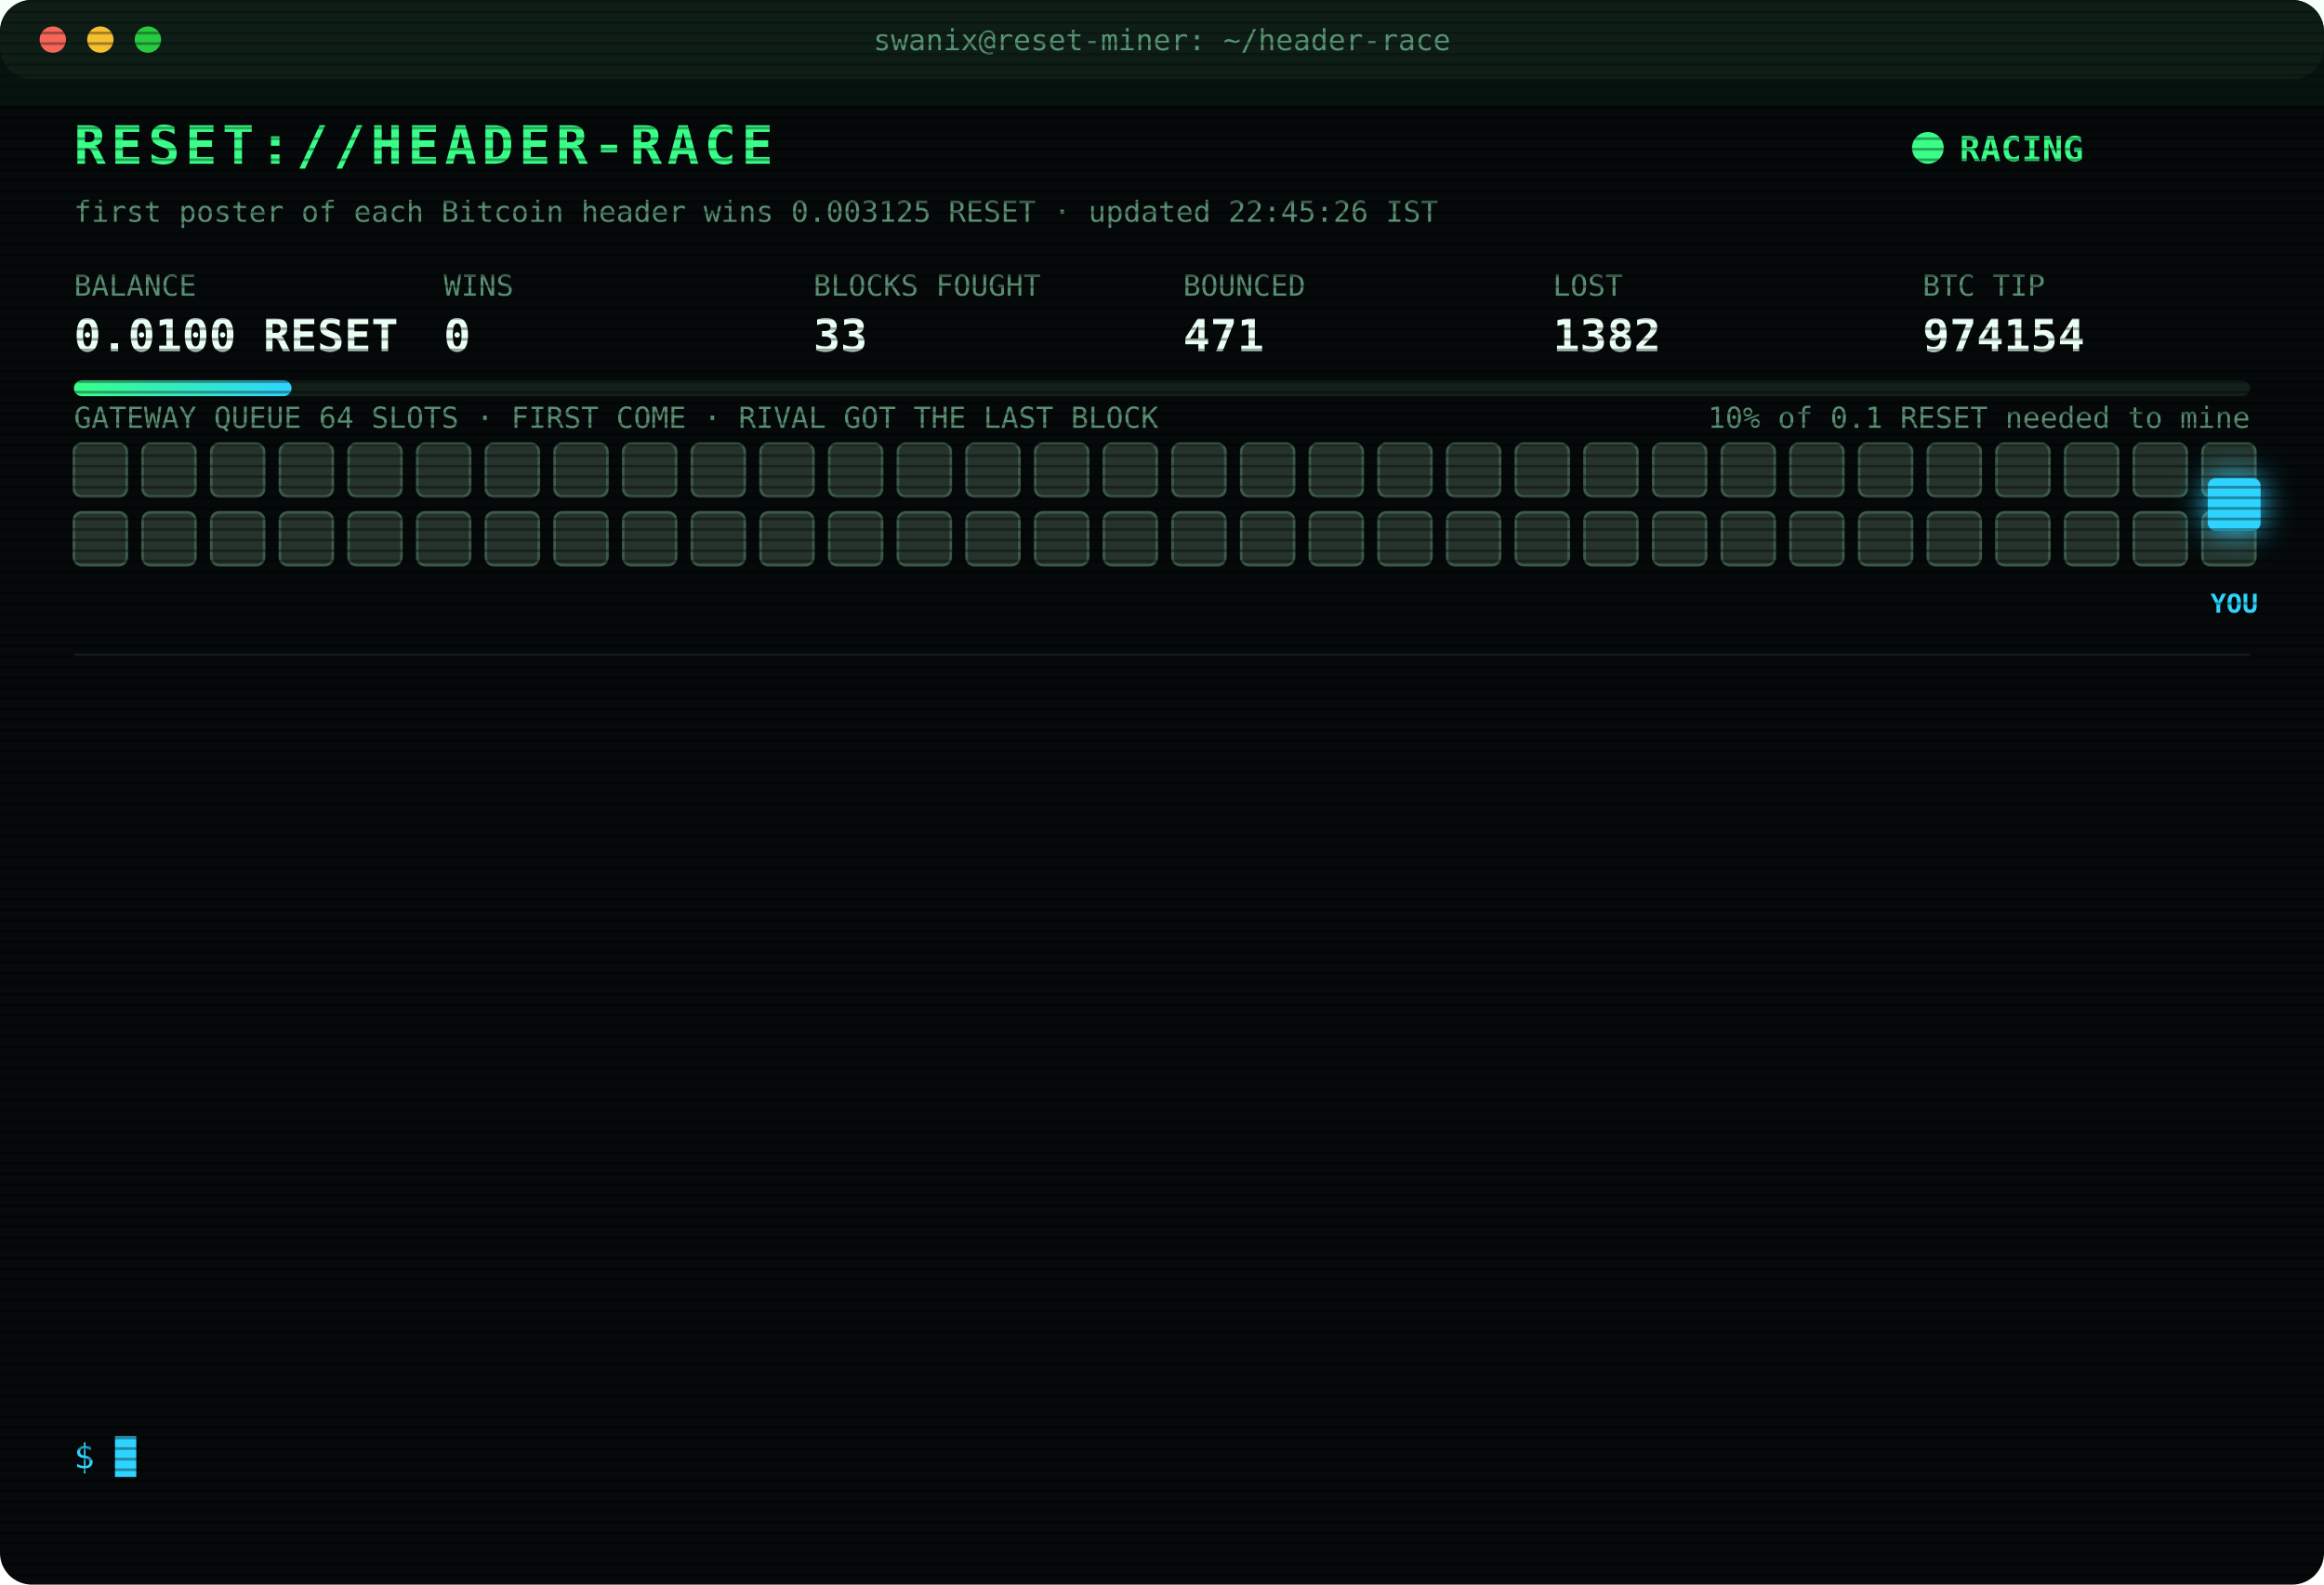
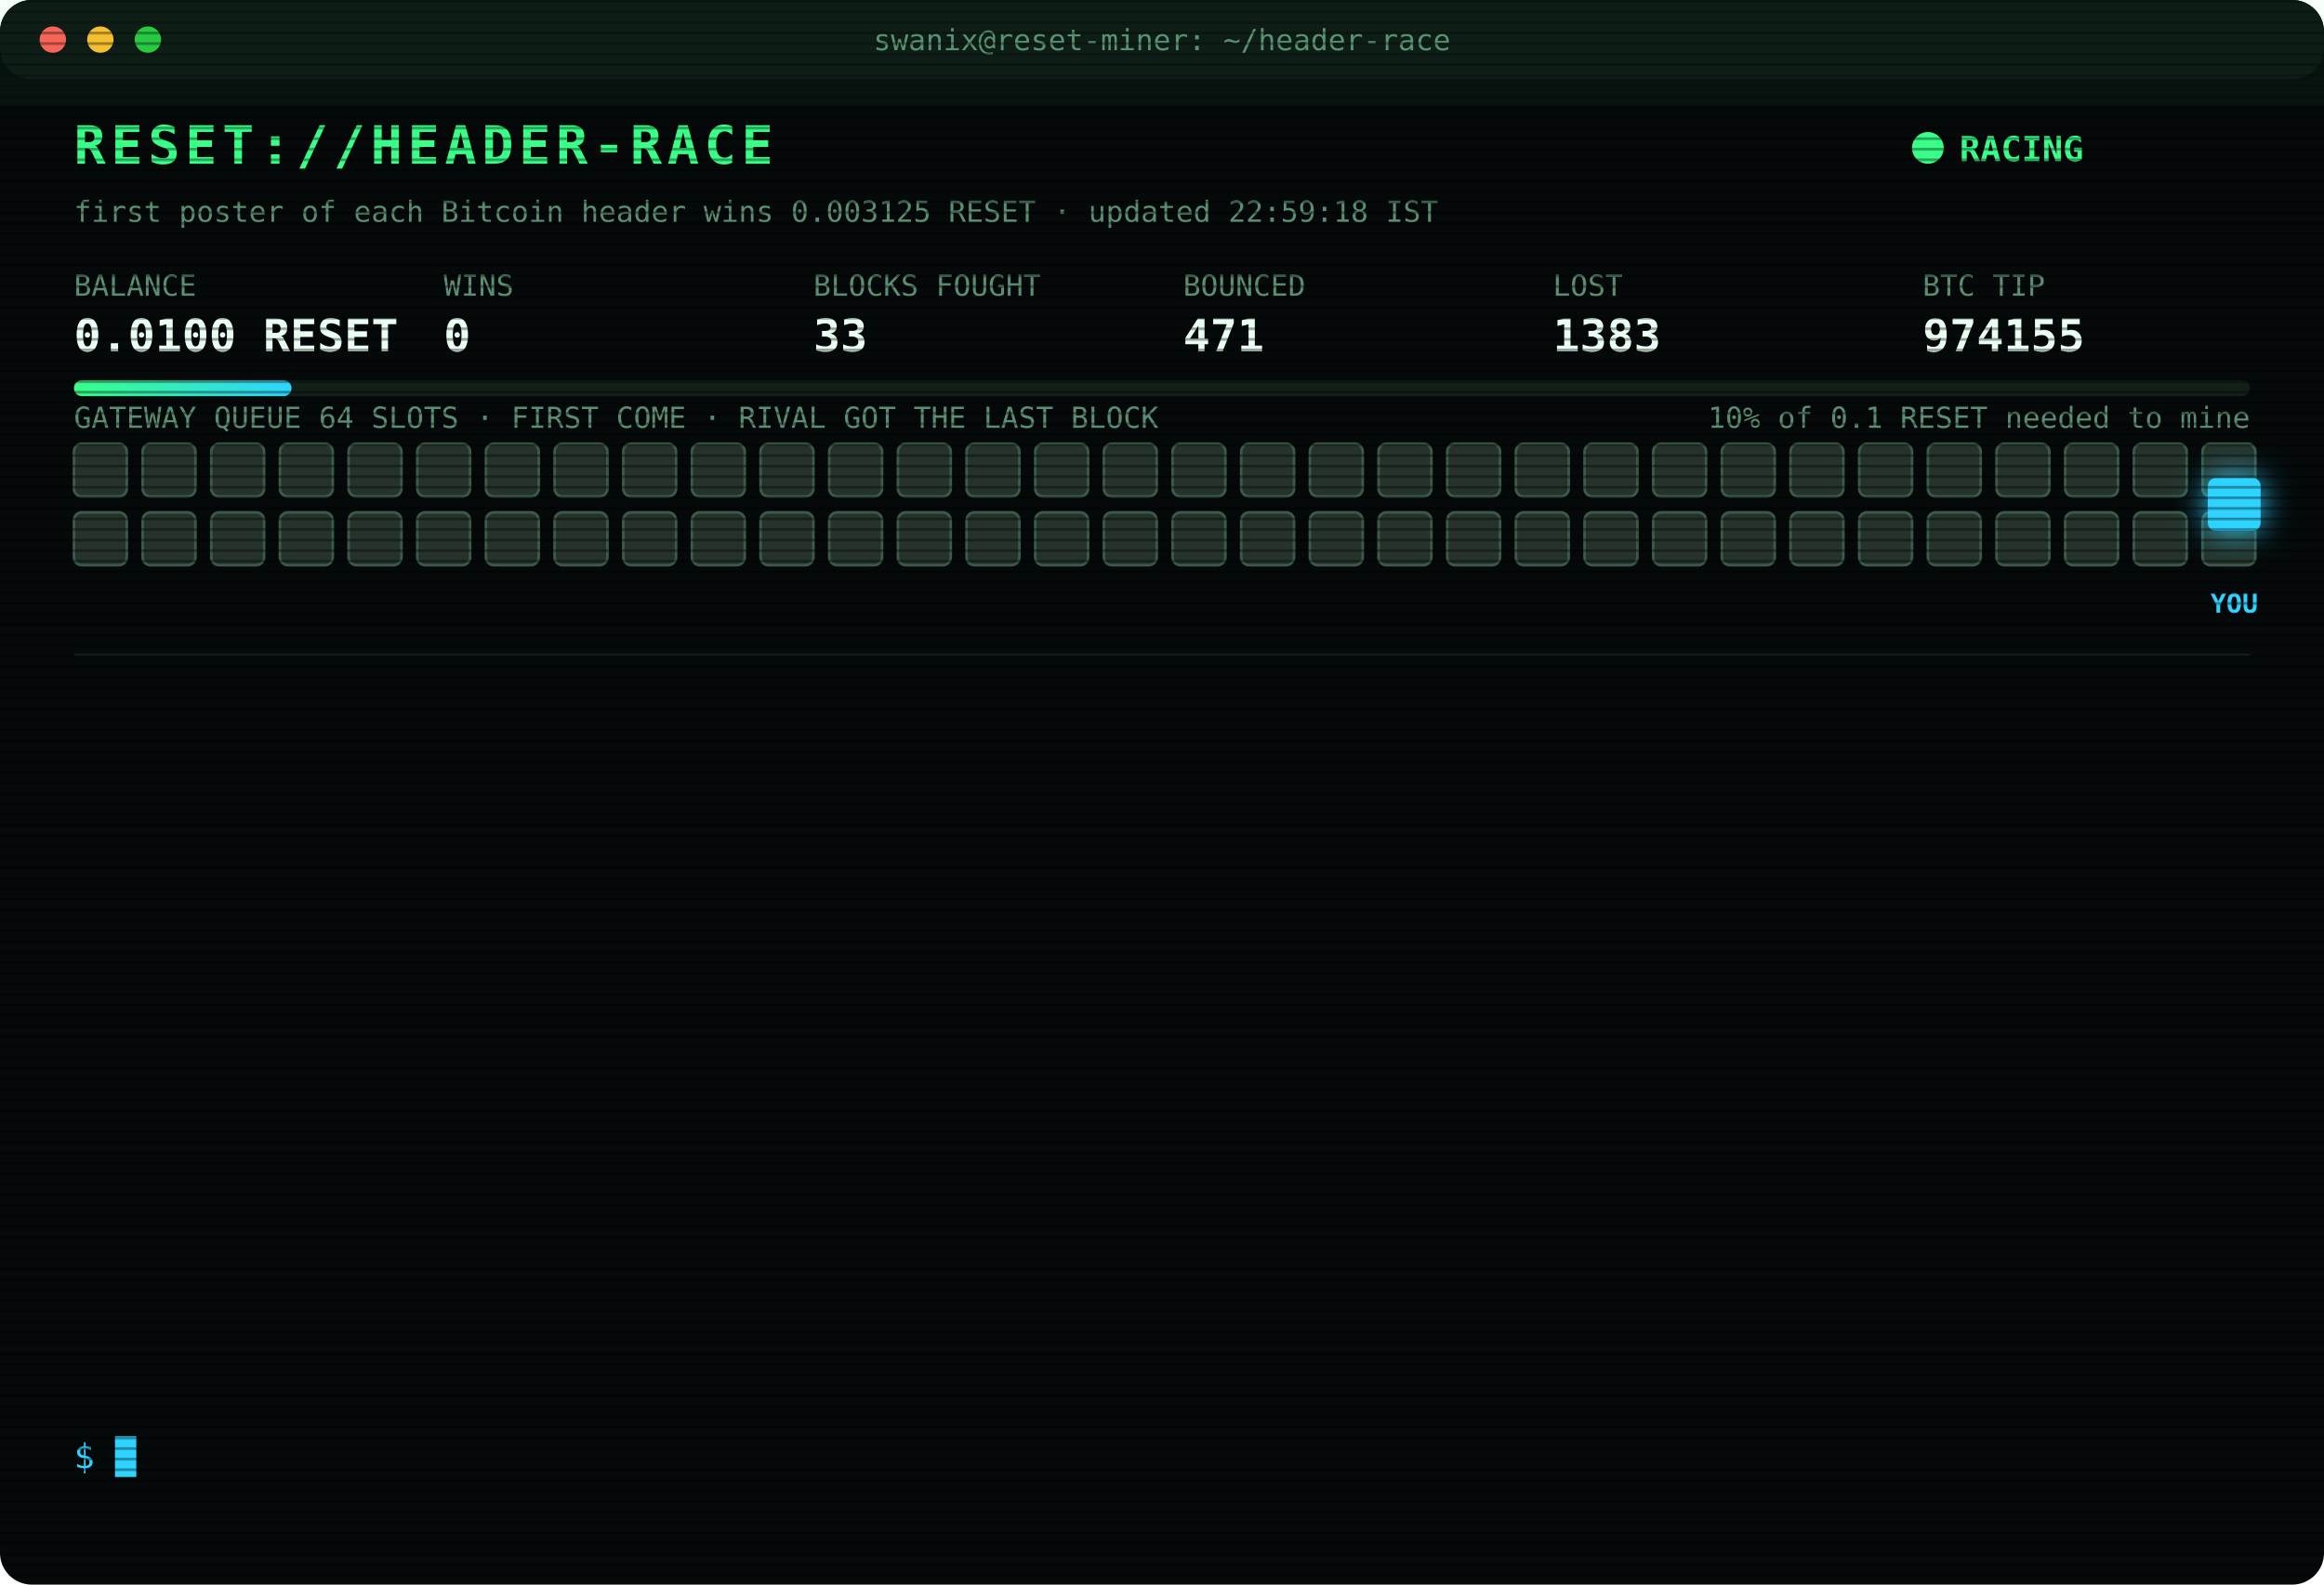
<svg xmlns="http://www.w3.org/2000/svg" width="880" height="600" viewBox="0 0 880 600" font-family="ui-monospace,SFMono-Regular,Menlo,Consolas,monospace">
  <style>
text{font-size:13px;fill:#7CFFB2}
.title{font-size:20px;font-weight:700;fill:#39FF88;letter-spacing:2px;animation:glitch 3s infinite steps(1)}
.sub{fill:#2fd3ff}.k{fill:#5a8f73;font-size:11px}.v{font-size:17px;font-weight:700;fill:#eafff3}
.ts{fill:#3f6b56}.boot{fill:#2fd3ff}.dim{fill:#5a8f73}.bad{fill:#ff4d6d}.warn{fill:#ffd23f}.mag{fill:#ff5cf0}.win{fill:#39FF88;font-weight:700}
.tag{font-size:10px;fill:#2fd3ff;font-weight:700}
.rival{fill:#26332c;stroke:#3c5a49;animation:jam 1.2s infinite alternate}
.idle{fill:#141c18;stroke:#22302a;animation:breathe 4s infinite}
.me{fill:#2fd3ff;filter:drop-shadow(0 0 6px #2fd3ff)}
.hover{animation:nudge 1.1s infinite ease-in-out}.bounce{animation:kick 1.4s infinite}
.ln{opacity:0;animation:in .4s forwards}
.cur{animation:blink 1s infinite steps(1)}
.scan{animation:scan 6s infinite linear}
.led{animation:blink 1.4s infinite}
@keyframes in{from{opacity:0;transform:translateX(-6px)}to{opacity:1;transform:none}}
@keyframes blink{50%{opacity:0}}
@keyframes jam{to{fill:#33463b}}
@keyframes breathe{50%{opacity:.4}}
@keyframes nudge{50%{transform:translateX(-10px)}}
@keyframes kick{0%,100%{transform:none}30%{transform:translateX(-14px)}55%{transform:translateX(10px) translateY(-6px)}}
@keyframes glitch{0%,92%{transform:none}93%{transform:translateX(2px);fill:#ff4d6d}95%{transform:translateX(-2px);fill:#2fd3ff}97%{transform:none}}
@keyframes scan{from{transform:translateY(-40px)}to{transform:translateY(600px)}}
</style>
  <defs>
    <pattern id="sl" width="4" height="4" patternUnits="userSpaceOnUse">
      <rect width="4" height="1" fill="#000" opacity=".35" />
    </pattern>
    <linearGradient id="bar">
      <stop offset="0" stop-color="#39FF88" />
      <stop offset="1" stop-color="#2fd3ff" />
    </linearGradient>
  </defs>
  <rect width="880" height="600" rx="12" fill="#05090a" />
  <rect width="880" height="30" rx="12" fill="#0d1512" />
  <circle cx="20" cy="15" r="5" fill="#ff5f57" />
  <circle cx="38" cy="15" r="5" fill="#febc2e" />
  <circle cx="56" cy="15" r="5" fill="#28c840" />
  <text x="440" y="19" text-anchor="middle" class="k">swanix@reset-miner: ~/header-race</text>
  <text x="28" y="62" class="title">RESET://HEADER-RACE</text>
  <circle class="led" cx="730" cy="56" r="6" fill="#39FF88" />
  <text x="742" y="61" class="win">RACING</text>
-   <text x="28" y="84" class="k">first poster of each Bitcoin header wins 0.003125 RESET · updated 22:45:26 IST</text>
+   <text x="28" y="84" class="k">first poster of each Bitcoin header wins 0.003125 RESET · updated 22:59:18 IST</text>
  <text x="28" y="112" class="k">BALANCE</text>
  <text x="28" y="133" class="v">0.0100 RESET</text>
  <text x="168" y="112" class="k">WINS</text>
  <text x="168" y="133" class="v">0</text>
  <text x="308" y="112" class="k">BLOCKS FOUGHT</text>
  <text x="308" y="133" class="v">33</text>
  <text x="448" y="112" class="k">BOUNCED</text>
  <text x="448" y="133" class="v">471</text>
  <text x="588" y="112" class="k">LOST</text>
-   <text x="588" y="133" class="v">1382</text>
+   <text x="588" y="133" class="v">1383</text>
  <text x="728" y="112" class="k">BTC TIP</text>
-   <text x="728" y="133" class="v">974154</text>
+   <text x="728" y="133" class="v">974155</text>
  <rect x="28" y="144" width="824" height="6" rx="3" fill="#13201a" />
  <rect x="28" y="144" width="82.4" height="6" rx="3" fill="url(#bar)" />
  <text x="852" y="162" text-anchor="end" class="k">10% of 0.1 RESET needed to mine</text>
  <text x="28" y="162" class="k">GATEWAY QUEUE 64 SLOTS · FIRST COME · RIVAL GOT THE LAST BLOCK</text>
  <rect class="rival" x="28" y="168" width="20" height="20" rx="3" style="animation-delay:0.00s" />
  <rect class="rival" x="54" y="168" width="20" height="20" rx="3" style="animation-delay:0.05s" />
  <rect class="rival" x="80" y="168" width="20" height="20" rx="3" style="animation-delay:0.10s" />
  <rect class="rival" x="106" y="168" width="20" height="20" rx="3" style="animation-delay:0.15s" />
  <rect class="rival" x="132" y="168" width="20" height="20" rx="3" style="animation-delay:0.20s" />
  <rect class="rival" x="158" y="168" width="20" height="20" rx="3" style="animation-delay:0.25s" />
  <rect class="rival" x="184" y="168" width="20" height="20" rx="3" style="animation-delay:0.30s" />
  <rect class="rival" x="210" y="168" width="20" height="20" rx="3" style="animation-delay:0.35s" />
  <rect class="rival" x="236" y="168" width="20" height="20" rx="3" style="animation-delay:0.40s" />
  <rect class="rival" x="262" y="168" width="20" height="20" rx="3" style="animation-delay:0.45s" />
  <rect class="rival" x="288" y="168" width="20" height="20" rx="3" style="animation-delay:0.50s" />
  <rect class="rival" x="314" y="168" width="20" height="20" rx="3" style="animation-delay:0.55s" />
  <rect class="rival" x="340" y="168" width="20" height="20" rx="3" style="animation-delay:0.60s" />
  <rect class="rival" x="366" y="168" width="20" height="20" rx="3" style="animation-delay:0.65s" />
  <rect class="rival" x="392" y="168" width="20" height="20" rx="3" style="animation-delay:0.70s" />
  <rect class="rival" x="418" y="168" width="20" height="20" rx="3" style="animation-delay:0.75s" />
  <rect class="rival" x="444" y="168" width="20" height="20" rx="3" style="animation-delay:0.80s" />
  <rect class="rival" x="470" y="168" width="20" height="20" rx="3" style="animation-delay:0.85s" />
  <rect class="rival" x="496" y="168" width="20" height="20" rx="3" style="animation-delay:0.90s" />
  <rect class="rival" x="522" y="168" width="20" height="20" rx="3" style="animation-delay:0.95s" />
  <rect class="rival" x="548" y="168" width="20" height="20" rx="3" style="animation-delay:1.00s" />
  <rect class="rival" x="574" y="168" width="20" height="20" rx="3" style="animation-delay:1.05s" />
  <rect class="rival" x="600" y="168" width="20" height="20" rx="3" style="animation-delay:1.10s" />
  <rect class="rival" x="626" y="168" width="20" height="20" rx="3" style="animation-delay:1.15s" />
  <rect class="rival" x="652" y="168" width="20" height="20" rx="3" style="animation-delay:1.20s" />
  <rect class="rival" x="678" y="168" width="20" height="20" rx="3" style="animation-delay:1.25s" />
  <rect class="rival" x="704" y="168" width="20" height="20" rx="3" style="animation-delay:1.30s" />
  <rect class="rival" x="730" y="168" width="20" height="20" rx="3" style="animation-delay:1.35s" />
  <rect class="rival" x="756" y="168" width="20" height="20" rx="3" style="animation-delay:1.40s" />
  <rect class="rival" x="782" y="168" width="20" height="20" rx="3" style="animation-delay:1.45s" />
  <rect class="rival" x="808" y="168" width="20" height="20" rx="3" style="animation-delay:1.50s" />
  <rect class="rival" x="834" y="168" width="20" height="20" rx="3" style="animation-delay:1.55s" />
  <rect class="rival" x="28" y="194" width="20" height="20" rx="3" style="animation-delay:1.60s" />
  <rect class="rival" x="54" y="194" width="20" height="20" rx="3" style="animation-delay:1.65s" />
  <rect class="rival" x="80" y="194" width="20" height="20" rx="3" style="animation-delay:1.70s" />
  <rect class="rival" x="106" y="194" width="20" height="20" rx="3" style="animation-delay:1.75s" />
  <rect class="rival" x="132" y="194" width="20" height="20" rx="3" style="animation-delay:1.80s" />
  <rect class="rival" x="158" y="194" width="20" height="20" rx="3" style="animation-delay:1.85s" />
  <rect class="rival" x="184" y="194" width="20" height="20" rx="3" style="animation-delay:1.90s" />
  <rect class="rival" x="210" y="194" width="20" height="20" rx="3" style="animation-delay:1.95s" />
  <rect class="rival" x="236" y="194" width="20" height="20" rx="3" style="animation-delay:2.00s" />
  <rect class="rival" x="262" y="194" width="20" height="20" rx="3" style="animation-delay:2.05s" />
  <rect class="rival" x="288" y="194" width="20" height="20" rx="3" style="animation-delay:2.10s" />
  <rect class="rival" x="314" y="194" width="20" height="20" rx="3" style="animation-delay:2.15s" />
  <rect class="rival" x="340" y="194" width="20" height="20" rx="3" style="animation-delay:2.20s" />
  <rect class="rival" x="366" y="194" width="20" height="20" rx="3" style="animation-delay:2.25s" />
  <rect class="rival" x="392" y="194" width="20" height="20" rx="3" style="animation-delay:2.30s" />
  <rect class="rival" x="418" y="194" width="20" height="20" rx="3" style="animation-delay:2.35s" />
  <rect class="rival" x="444" y="194" width="20" height="20" rx="3" style="animation-delay:2.40s" />
  <rect class="rival" x="470" y="194" width="20" height="20" rx="3" style="animation-delay:2.45s" />
  <rect class="rival" x="496" y="194" width="20" height="20" rx="3" style="animation-delay:2.50s" />
  <rect class="rival" x="522" y="194" width="20" height="20" rx="3" style="animation-delay:2.55s" />
  <rect class="rival" x="548" y="194" width="20" height="20" rx="3" style="animation-delay:2.60s" />
  <rect class="rival" x="574" y="194" width="20" height="20" rx="3" style="animation-delay:2.65s" />
  <rect class="rival" x="600" y="194" width="20" height="20" rx="3" style="animation-delay:2.70s" />
  <rect class="rival" x="626" y="194" width="20" height="20" rx="3" style="animation-delay:2.75s" />
  <rect class="rival" x="652" y="194" width="20" height="20" rx="3" style="animation-delay:2.80s" />
  <rect class="rival" x="678" y="194" width="20" height="20" rx="3" style="animation-delay:2.85s" />
  <rect class="rival" x="704" y="194" width="20" height="20" rx="3" style="animation-delay:2.90s" />
  <rect class="rival" x="730" y="194" width="20" height="20" rx="3" style="animation-delay:2.95s" />
  <rect class="rival" x="756" y="194" width="20" height="20" rx="3" style="animation-delay:3.00s" />
  <rect class="rival" x="782" y="194" width="20" height="20" rx="3" style="animation-delay:3.05s" />
  <rect class="rival" x="808" y="194" width="20" height="20" rx="3" style="animation-delay:3.10s" />
  <rect class="rival" x="834" y="194" width="20" height="20" rx="3" style="animation-delay:3.15s" />
  <g class="hover">
    <rect class="me" x="836" y="181" width="20" height="20" rx="3" />
    <text class="tag" x="846" y="232" text-anchor="middle">YOU</text>
  </g>
  <line x1="28" x2="852" y1="248" y2="248" stroke="#13201a" />
  <g class="ln" style="animation-delay:0.40s">
-     <text x="28" y="270" class="ts">21:25:52</text>
-     <text x="104" y="270" class="dim">[STINT END] calls 763 · wins 0</text>
+     <text x="28" y="270" class="ts">21:30:29</text>
+     <text x="104" y="270" class="boot">[BOOT] racer v3 online · 3 feeds · stint 340m</text>
  </g>
  <g class="ln" style="animation-delay:0.65s">
-     <text x="28" y="292" class="ts">21:30:29</text>
-     <text x="104" y="292" class="boot">[BOOT] racer v3 online · 3 feeds · stint 340m</text>
+     <text x="28" y="292" class="ts">21:37:32</text>
+     <text x="104" y="292" class="bad">[LOST] #974144 taken by a rival miner</text>
  </g>
  <g class="ln" style="animation-delay:0.90s">
-     <text x="28" y="314" class="ts">21:37:32</text>
-     <text x="104" y="314" class="bad">[LOST] #974144 taken by a rival miner</text>
+     <text x="28" y="314" class="ts">21:39:36</text>
+     <text x="104" y="314" class="bad">[LOST] #974145 taken by a rival miner</text>
  </g>
  <g class="ln" style="animation-delay:1.15s">
-     <text x="28" y="336" class="ts">21:39:36</text>
-     <text x="104" y="336" class="bad">[LOST] #974145 taken by a rival miner</text>
+     <text x="28" y="336" class="ts">21:44:48</text>
+     <text x="104" y="336" class="bad">[LOST] #974146 taken by a rival miner</text>
  </g>
  <g class="ln" style="animation-delay:1.40s">
-     <text x="28" y="358" class="ts">21:44:48</text>
-     <text x="104" y="358" class="bad">[LOST] #974146 taken by a rival miner</text>
+     <text x="28" y="358" class="ts">21:45:38</text>
+     <text x="104" y="358" class="bad">[LOST] #974147 taken by a rival miner</text>
  </g>
  <g class="ln" style="animation-delay:1.65s">
-     <text x="28" y="380" class="ts">21:45:38</text>
-     <text x="104" y="380" class="bad">[LOST] #974147 taken by a rival miner</text>
+     <text x="28" y="380" class="ts">21:51:07</text>
+     <text x="104" y="380" class="bad">[LOST] #974148 taken by a rival miner</text>
  </g>
  <g class="ln" style="animation-delay:1.90s">
-     <text x="28" y="402" class="ts">21:51:07</text>
-     <text x="104" y="402" class="bad">[LOST] #974148 taken by a rival miner</text>
+     <text x="28" y="402" class="ts">22:03:52</text>
+     <text x="104" y="402" class="bad">[LOST] #974149 taken by a rival miner</text>
  </g>
  <g class="ln" style="animation-delay:2.15s">
-     <text x="28" y="424" class="ts">22:03:52</text>
-     <text x="104" y="424" class="bad">[LOST] #974149 taken by a rival miner</text>
+     <text x="28" y="424" class="ts">22:12:37</text>
+     <text x="104" y="424" class="bad">[LOST] #974150 taken by a rival miner</text>
  </g>
  <g class="ln" style="animation-delay:2.40s">
-     <text x="28" y="446" class="ts">22:12:37</text>
-     <text x="104" y="446" class="bad">[LOST] #974150 taken by a rival miner</text>
+     <text x="28" y="446" class="ts">22:16:43</text>
+     <text x="104" y="446" class="bad">[LOST] #974151 taken by a rival miner</text>
  </g>
  <g class="ln" style="animation-delay:2.65s">
-     <text x="28" y="468" class="ts">22:16:43</text>
-     <text x="104" y="468" class="bad">[LOST] #974151 taken by a rival miner</text>
+     <text x="28" y="468" class="ts">22:20:18</text>
+     <text x="104" y="468" class="bad">[LOST] #974152 taken by a rival miner</text>
  </g>
  <g class="ln" style="animation-delay:2.90s">
-     <text x="28" y="490" class="ts">22:20:18</text>
-     <text x="104" y="490" class="bad">[LOST] #974152 taken by a rival miner</text>
+     <text x="28" y="490" class="ts">22:36:59</text>
+     <text x="104" y="490" class="bad">[LOST] #974153 taken by a rival miner</text>
  </g>
  <g class="ln" style="animation-delay:3.15s">
-     <text x="28" y="512" class="ts">22:36:59</text>
-     <text x="104" y="512" class="bad">[LOST] #974153 taken by a rival miner</text>
+     <text x="28" y="512" class="ts">22:40:42</text>
+     <text x="104" y="512" class="bad">[LOST] #974154 taken by a rival miner</text>
  </g>
  <g class="ln" style="animation-delay:3.40s">
-     <text x="28" y="534" class="ts">22:40:42</text>
-     <text x="104" y="534" class="bad">[LOST] #974154 taken by a rival miner</text>
+     <text x="28" y="534" class="ts">22:59:18</text>
+     <text x="104" y="534" class="bad">[LOST] #974155 taken by a rival miner</text>
  </g>
  <text x="28" y="556" class="sub">$ <tspan class="cur">█</tspan>
  </text>
  <rect width="880" height="600" rx="12" fill="url(#sl)" pointer-events="none" />
  <rect class="scan" width="880" height="40" fill="#39FF88" opacity=".04" />
</svg>
